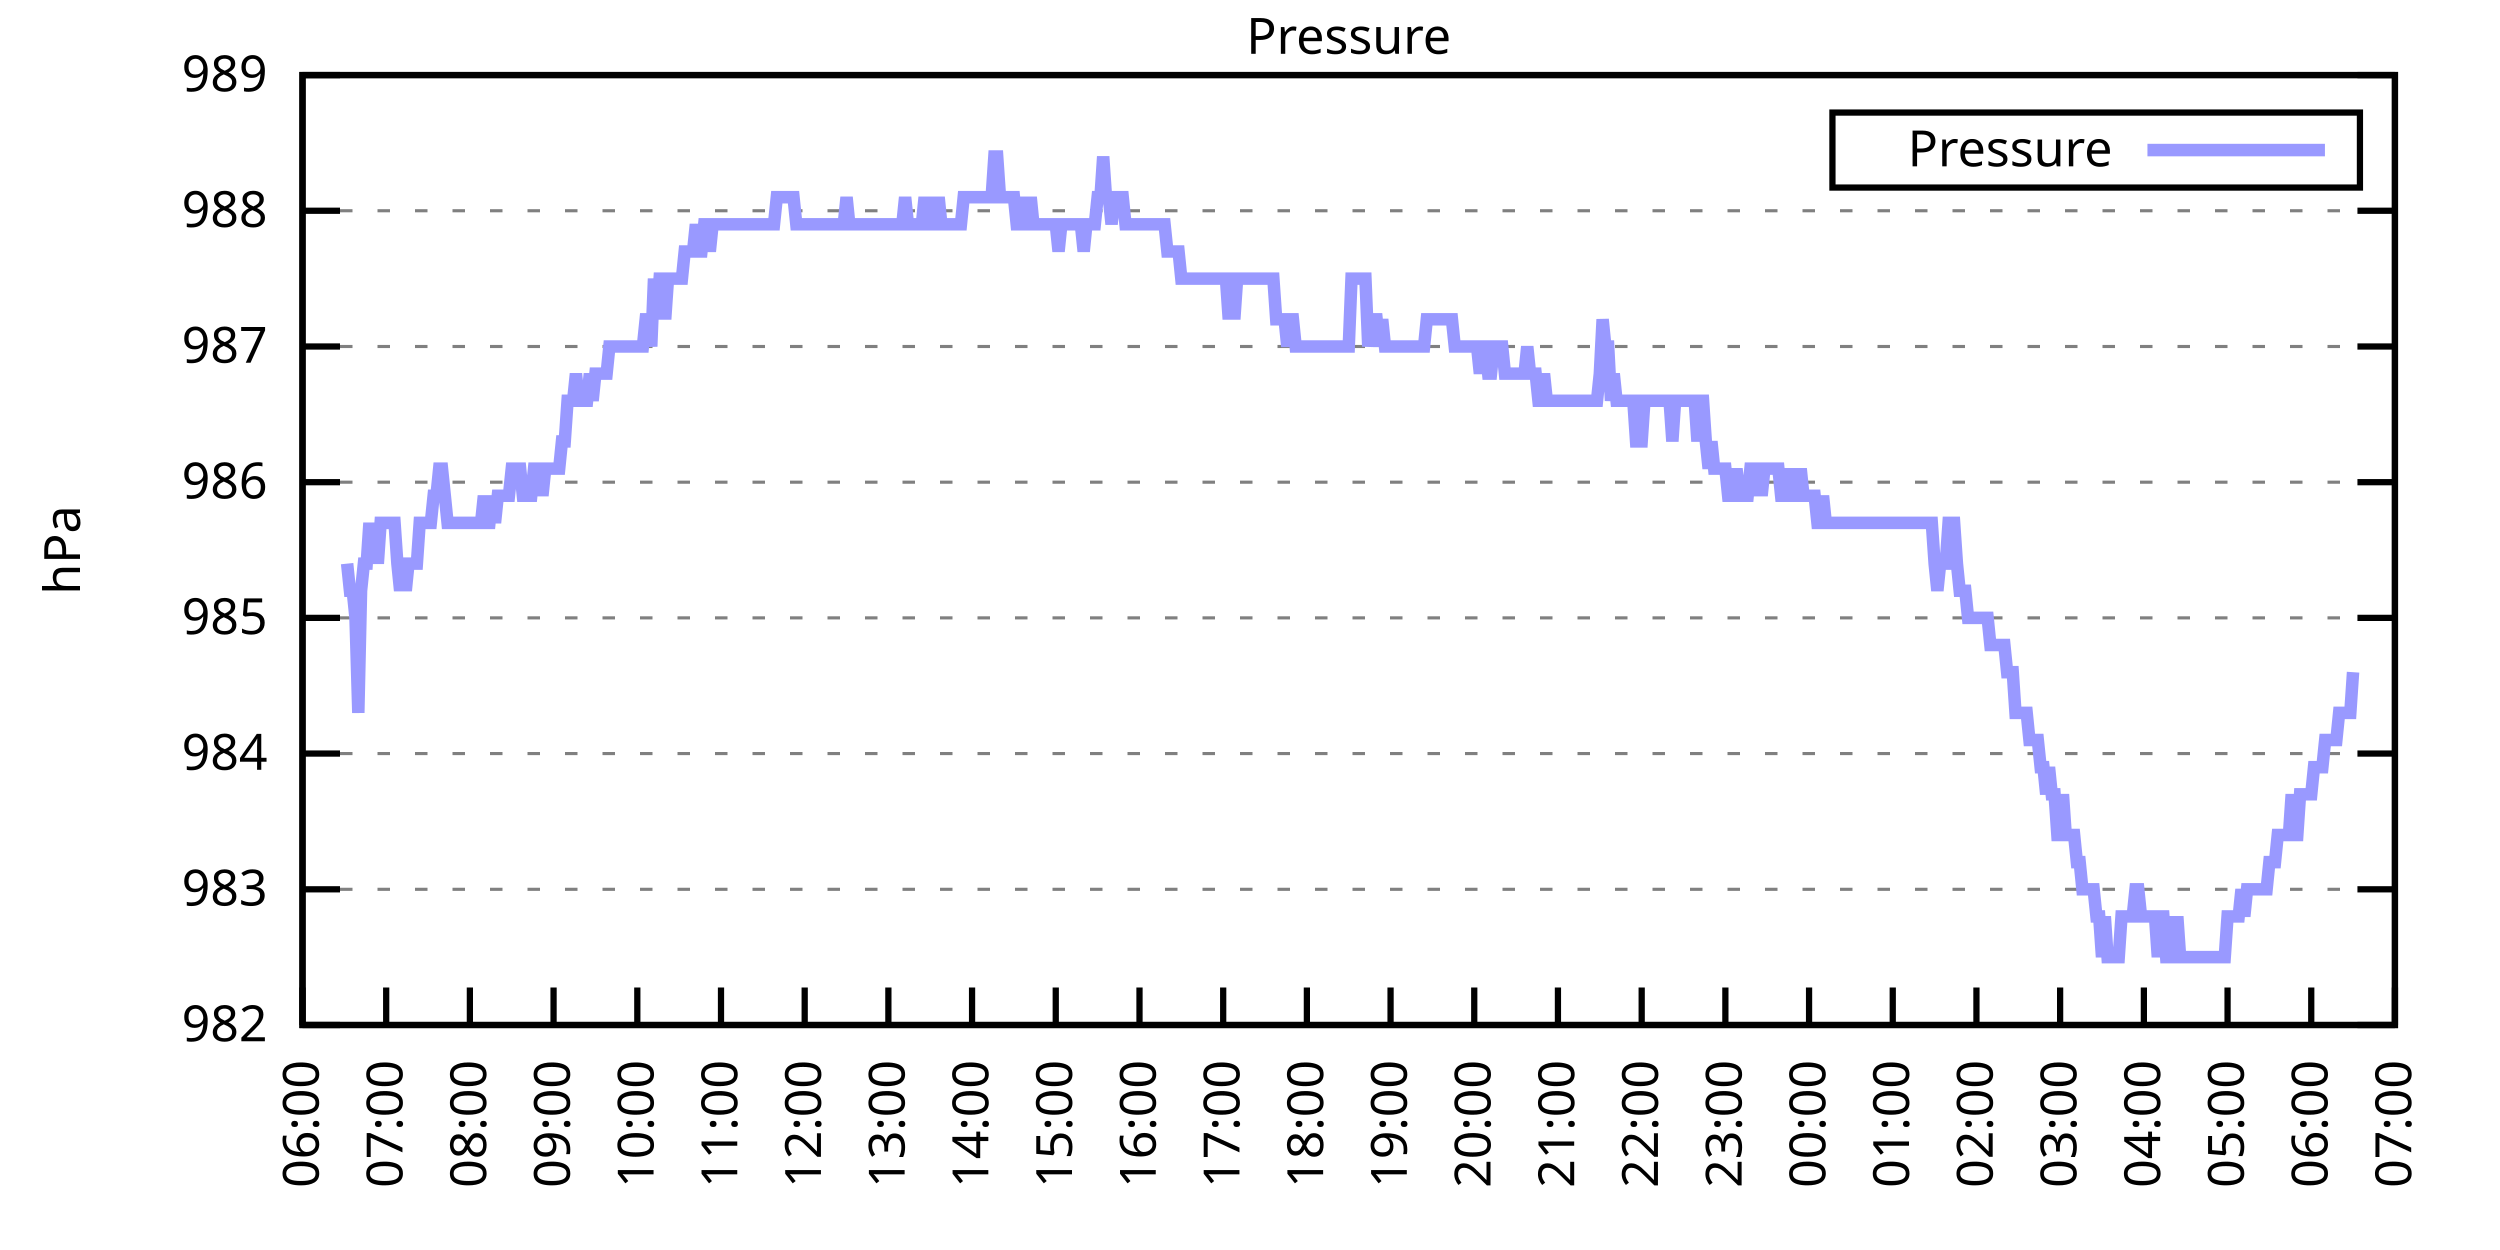
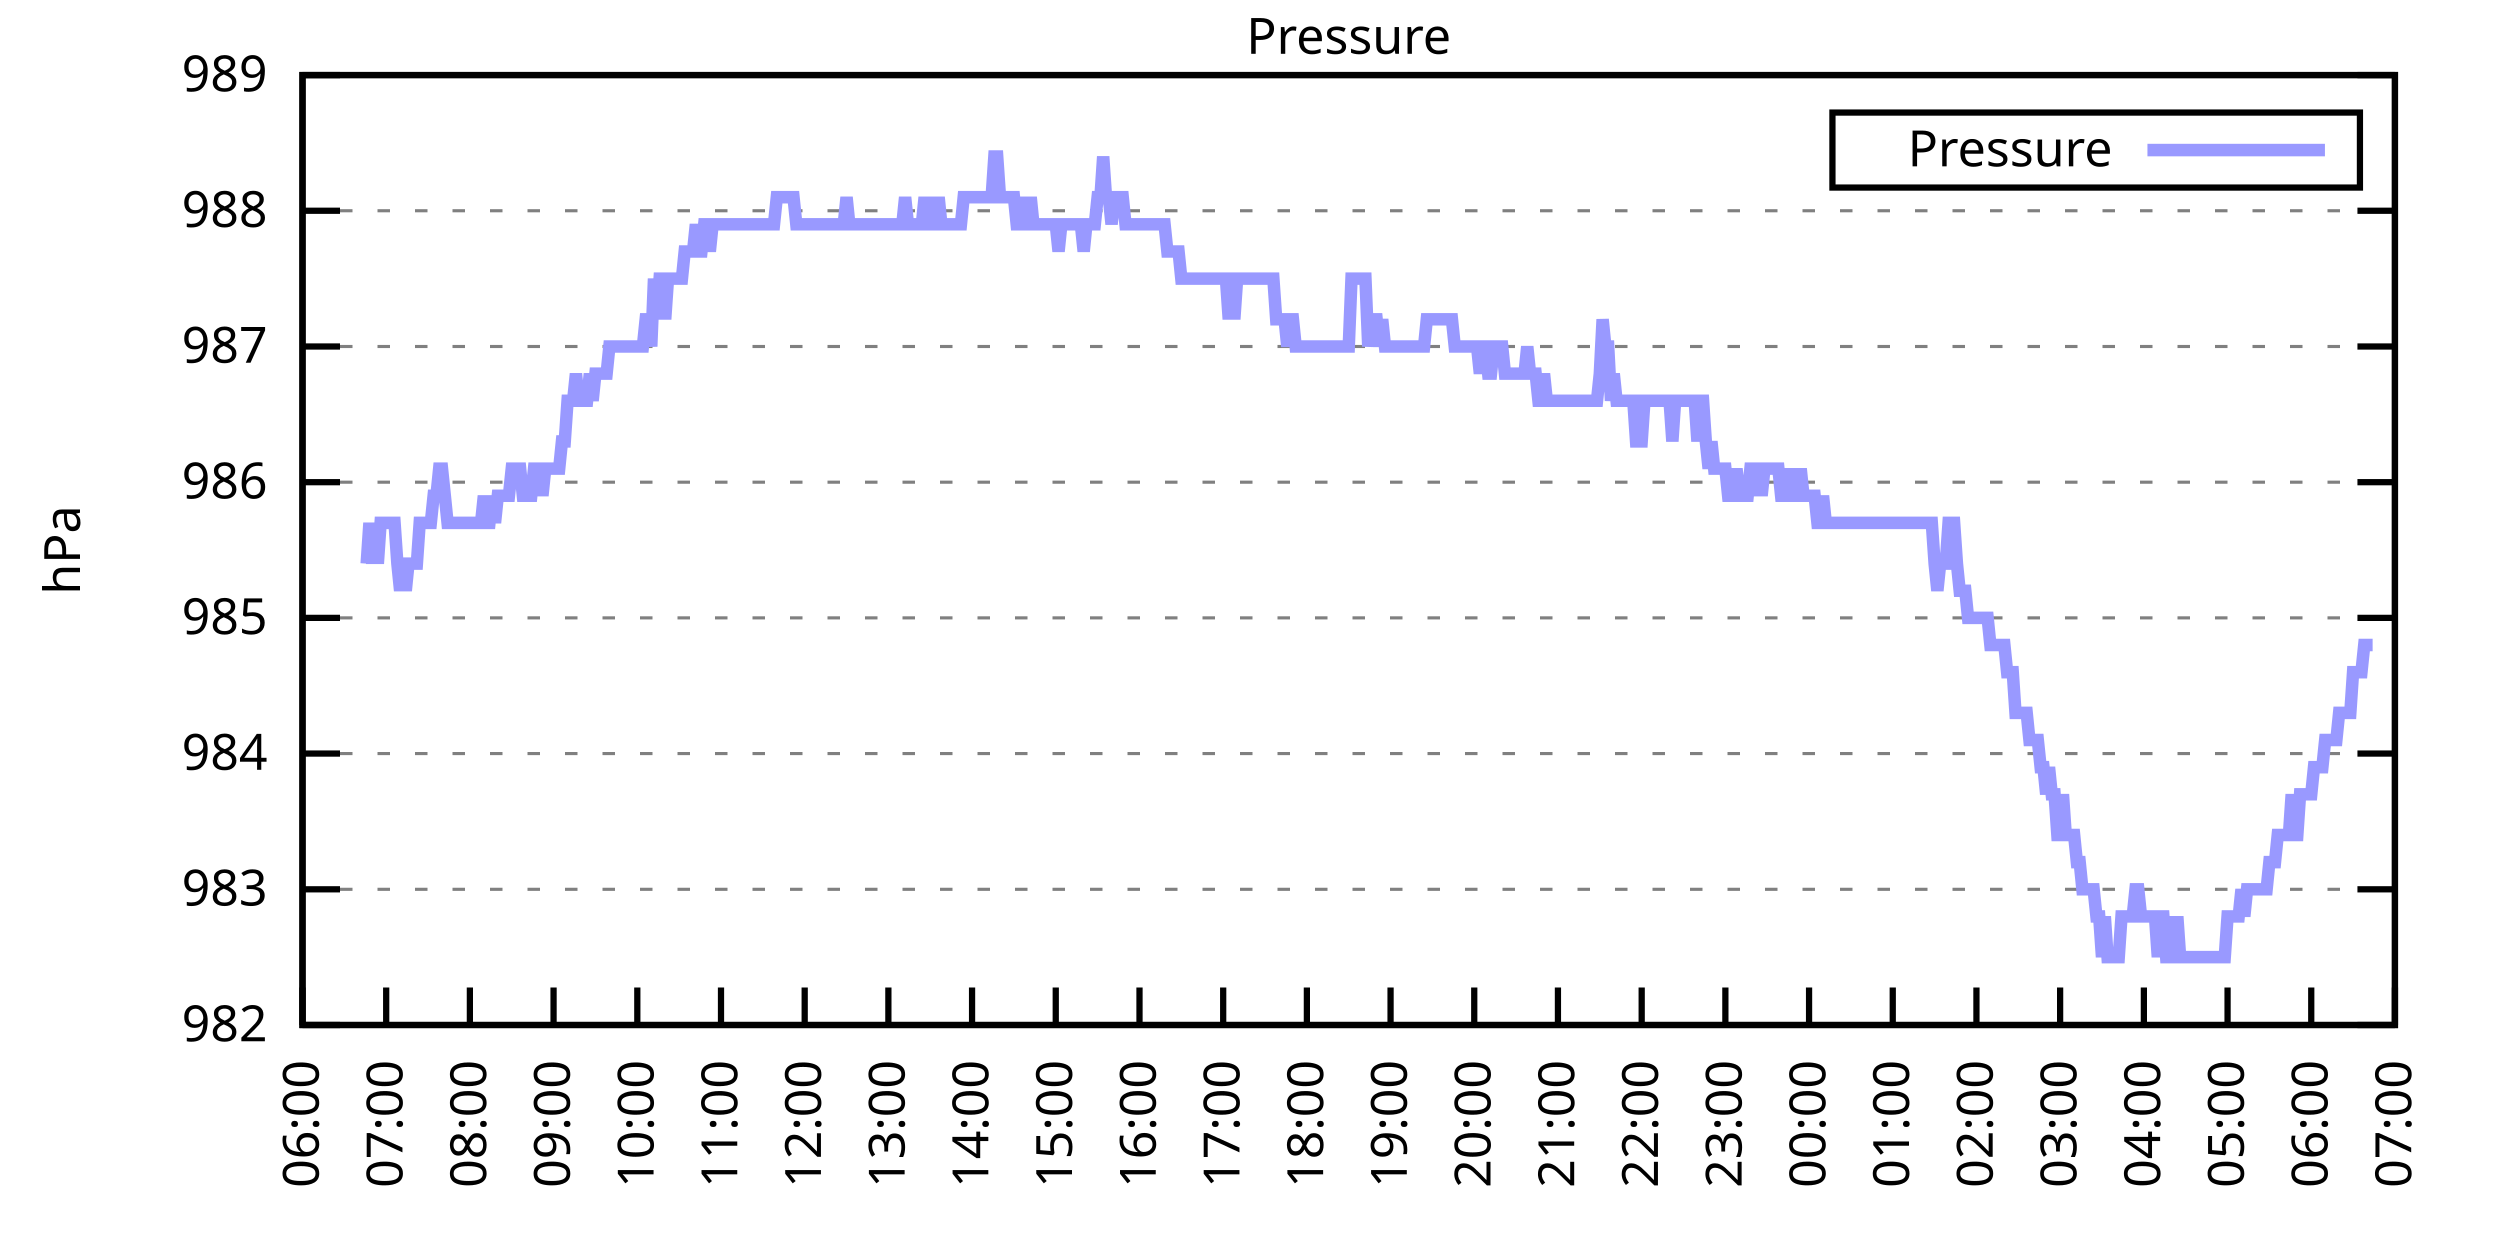
<svg xmlns="http://www.w3.org/2000/svg" xmlns:xlink="http://www.w3.org/1999/xlink" width="400" height="200" viewBox="0 0 400 200">
  <g id="gnuplot_canvas">
    <rect x="0" y="0" width="400" height="200" fill="none" />
    <defs>
      <circle id="gpDot" r="0.5" stroke-width="0.5" stroke="currentColor" />
      <path id="gpPt0" stroke-width="0.333" stroke="currentColor" d="M-1,0 h2 M0,-1 v2" />
      <path id="gpPt1" stroke-width="0.333" stroke="currentColor" d="M-1,-1 L1,1 M1,-1 L-1,1" />
      <path id="gpPt2" stroke-width="0.333" stroke="currentColor" d="M-1,0 L1,0 M0,-1 L0,1 M-1,-1 L1,1 M-1,1 L1,-1" />
      <rect id="gpPt3" stroke-width="0.333" stroke="currentColor" x="-1" y="-1" width="2" height="2" />
      <rect id="gpPt4" stroke-width="0.333" stroke="currentColor" fill="currentColor" x="-1" y="-1" width="2" height="2" />
      <circle id="gpPt5" stroke-width="0.333" stroke="currentColor" cx="0" cy="0" r="1" />
      <use xlink:href="#gpPt5" id="gpPt6" fill="currentColor" stroke="none" />
      <path id="gpPt7" stroke-width="0.333" stroke="currentColor" d="M0,-1.33 L-1.33,0.67 L1.33,0.67 z" />
      <use xlink:href="#gpPt7" id="gpPt8" fill="currentColor" stroke="none" />
      <use xlink:href="#gpPt7" id="gpPt9" stroke="currentColor" transform="rotate(180)" />
      <use xlink:href="#gpPt9" id="gpPt10" fill="currentColor" stroke="none" />
      <use xlink:href="#gpPt3" id="gpPt11" stroke="currentColor" transform="rotate(45)" />
      <use xlink:href="#gpPt11" id="gpPt12" fill="currentColor" stroke="none" />
      <path id="gpPt13" stroke-width="0.333" stroke="currentColor" d="M0,1.330 L1.265,0.411 L0.782,-1.067 L-0.782,-1.076 L-1.265,0.411 z" />
      <use xlink:href="#gpPt13" id="gpPt14" fill="currentColor" stroke="none" />
      <filter id="textbox" filterUnits="objectBoundingBox" x="0" y="0" height="1" width="1">
        <feFlood flood-color="white" flood-opacity="1" result="bgnd" />
        <feComposite in="SourceGraphic" in2="bgnd" operator="atop" />
      </filter>
      <filter id="greybox" filterUnits="objectBoundingBox" x="0" y="0" height="1" width="1">
        <feFlood flood-color="lightgrey" flood-opacity="1" result="grey" />
        <feComposite in="SourceGraphic" in2="grey" operator="atop" />
      </filter>
    </defs>
    <g fill="none" color="white" stroke="currentColor" stroke-width="1.00" stroke-linecap="butt" stroke-linejoin="miter">
</g>
    <g fill="none" color="black" stroke="currentColor" stroke-width="1.00" stroke-linecap="butt" stroke-linejoin="miter">
      <g stroke="none" shape-rendering="crispEdges">
        <polygon fill="rgb(255, 255, 255)" points="48.40,164.00 383.18,164.00 383.18,12.02 48.40,12.02 " />
      </g>
    </g>
    <g fill="none" color="black" stroke="currentColor" stroke-width="1.00" stroke-linecap="butt" stroke-linejoin="miter">
</g>
    <g fill="none" color="black" stroke="black" stroke-width="0.50" stroke-linecap="butt" stroke-linejoin="miter">
</g>
    <g fill="none" color="gray" stroke="currentColor" stroke-width="0.50" stroke-linecap="butt" stroke-linejoin="miter">
      <path stroke="gray" stroke-dasharray="2,4" class="gridline" d="M48.40,164.00 L383.19,164.00  " />
    </g>
    <g fill="none" color="gray" stroke="gray" stroke-width="1.00" stroke-linecap="butt" stroke-linejoin="miter">
</g>
    <g fill="none" color="black" stroke="currentColor" stroke-width="1.00" stroke-linecap="butt" stroke-linejoin="miter">
      <path stroke="black" d="M48.40,164.00 L54.40,164.00 M383.19,164.00 L377.19,164.00  " />
      <g transform="translate(42.80,166.60)" stroke="none" fill="black" font-family="Sans" font-size="8.00" text-anchor="end">
        <text>
          <tspan font-family="Sans"> 982</tspan>
        </text>
      </g>
    </g>
    <g fill="none" color="black" stroke="currentColor" stroke-width="1.00" stroke-linecap="butt" stroke-linejoin="miter">
</g>
    <g fill="none" color="black" stroke="black" stroke-width="0.50" stroke-linecap="butt" stroke-linejoin="miter">
</g>
    <g fill="none" color="gray" stroke="currentColor" stroke-width="0.50" stroke-linecap="butt" stroke-linejoin="miter">
      <path stroke="gray" stroke-dasharray="2,4" class="gridline" d="M48.40,142.29 L383.19,142.29  " />
    </g>
    <g fill="none" color="gray" stroke="gray" stroke-width="1.00" stroke-linecap="butt" stroke-linejoin="miter">
</g>
    <g fill="none" color="black" stroke="currentColor" stroke-width="1.00" stroke-linecap="butt" stroke-linejoin="miter">
      <path stroke="black" d="M48.40,142.29 L54.40,142.29 M383.19,142.29 L377.19,142.29  " />
      <g transform="translate(42.80,144.89)" stroke="none" fill="black" font-family="Sans" font-size="8.00" text-anchor="end">
        <text>
          <tspan font-family="Sans"> 983</tspan>
        </text>
      </g>
    </g>
    <g fill="none" color="black" stroke="currentColor" stroke-width="1.00" stroke-linecap="butt" stroke-linejoin="miter">
</g>
    <g fill="none" color="black" stroke="black" stroke-width="0.50" stroke-linecap="butt" stroke-linejoin="miter">
</g>
    <g fill="none" color="gray" stroke="currentColor" stroke-width="0.50" stroke-linecap="butt" stroke-linejoin="miter">
      <path stroke="gray" stroke-dasharray="2,4" class="gridline" d="M48.40,120.57 L383.19,120.57  " />
    </g>
    <g fill="none" color="gray" stroke="gray" stroke-width="1.00" stroke-linecap="butt" stroke-linejoin="miter">
</g>
    <g fill="none" color="black" stroke="currentColor" stroke-width="1.00" stroke-linecap="butt" stroke-linejoin="miter">
      <path stroke="black" d="M48.40,120.57 L54.40,120.57 M383.19,120.57 L377.19,120.57  " />
      <g transform="translate(42.80,123.17)" stroke="none" fill="black" font-family="Sans" font-size="8.00" text-anchor="end">
        <text>
          <tspan font-family="Sans"> 984</tspan>
        </text>
      </g>
    </g>
    <g fill="none" color="black" stroke="currentColor" stroke-width="1.00" stroke-linecap="butt" stroke-linejoin="miter">
</g>
    <g fill="none" color="black" stroke="black" stroke-width="0.50" stroke-linecap="butt" stroke-linejoin="miter">
</g>
    <g fill="none" color="gray" stroke="currentColor" stroke-width="0.50" stroke-linecap="butt" stroke-linejoin="miter">
      <path stroke="gray" stroke-dasharray="2,4" class="gridline" d="M48.40,98.86 L383.19,98.86  " />
    </g>
    <g fill="none" color="gray" stroke="gray" stroke-width="1.00" stroke-linecap="butt" stroke-linejoin="miter">
</g>
    <g fill="none" color="black" stroke="currentColor" stroke-width="1.00" stroke-linecap="butt" stroke-linejoin="miter">
      <path stroke="black" d="M48.40,98.86 L54.40,98.86 M383.19,98.86 L377.19,98.86  " />
      <g transform="translate(42.80,101.46)" stroke="none" fill="black" font-family="Sans" font-size="8.00" text-anchor="end">
        <text>
          <tspan font-family="Sans"> 985</tspan>
        </text>
      </g>
    </g>
    <g fill="none" color="black" stroke="currentColor" stroke-width="1.00" stroke-linecap="butt" stroke-linejoin="miter">
</g>
    <g fill="none" color="black" stroke="black" stroke-width="0.50" stroke-linecap="butt" stroke-linejoin="miter">
</g>
    <g fill="none" color="gray" stroke="currentColor" stroke-width="0.50" stroke-linecap="butt" stroke-linejoin="miter">
      <path stroke="gray" stroke-dasharray="2,4" class="gridline" d="M48.40,77.15 L383.19,77.15  " />
    </g>
    <g fill="none" color="gray" stroke="gray" stroke-width="1.00" stroke-linecap="butt" stroke-linejoin="miter">
</g>
    <g fill="none" color="black" stroke="currentColor" stroke-width="1.00" stroke-linecap="butt" stroke-linejoin="miter">
      <path stroke="black" d="M48.40,77.15 L54.40,77.15 M383.19,77.15 L377.19,77.15  " />
      <g transform="translate(42.80,79.75)" stroke="none" fill="black" font-family="Sans" font-size="8.00" text-anchor="end">
        <text>
          <tspan font-family="Sans"> 986</tspan>
        </text>
      </g>
    </g>
    <g fill="none" color="black" stroke="currentColor" stroke-width="1.00" stroke-linecap="butt" stroke-linejoin="miter">
</g>
    <g fill="none" color="black" stroke="black" stroke-width="0.50" stroke-linecap="butt" stroke-linejoin="miter">
</g>
    <g fill="none" color="gray" stroke="currentColor" stroke-width="0.50" stroke-linecap="butt" stroke-linejoin="miter">
      <path stroke="gray" stroke-dasharray="2,4" class="gridline" d="M48.40,55.44 L383.19,55.44  " />
    </g>
    <g fill="none" color="gray" stroke="gray" stroke-width="1.00" stroke-linecap="butt" stroke-linejoin="miter">
</g>
    <g fill="none" color="black" stroke="currentColor" stroke-width="1.00" stroke-linecap="butt" stroke-linejoin="miter">
      <path stroke="black" d="M48.40,55.44 L54.40,55.44 M383.19,55.44 L377.19,55.44  " />
      <g transform="translate(42.80,58.04)" stroke="none" fill="black" font-family="Sans" font-size="8.00" text-anchor="end">
        <text>
          <tspan font-family="Sans"> 987</tspan>
        </text>
      </g>
    </g>
    <g fill="none" color="black" stroke="currentColor" stroke-width="1.00" stroke-linecap="butt" stroke-linejoin="miter">
</g>
    <g fill="none" color="black" stroke="black" stroke-width="0.50" stroke-linecap="butt" stroke-linejoin="miter">
</g>
    <g fill="none" color="gray" stroke="currentColor" stroke-width="0.50" stroke-linecap="butt" stroke-linejoin="miter">
      <path stroke="gray" stroke-dasharray="2,4" class="gridline" d="M48.40,33.72 L383.19,33.72  " />
    </g>
    <g fill="none" color="gray" stroke="gray" stroke-width="1.00" stroke-linecap="butt" stroke-linejoin="miter">
</g>
    <g fill="none" color="black" stroke="currentColor" stroke-width="1.00" stroke-linecap="butt" stroke-linejoin="miter">
      <path stroke="black" d="M48.40,33.72 L54.40,33.72 M383.19,33.72 L377.19,33.72  " />
      <g transform="translate(42.80,36.32)" stroke="none" fill="black" font-family="Sans" font-size="8.00" text-anchor="end">
        <text>
          <tspan font-family="Sans"> 988</tspan>
        </text>
      </g>
    </g>
    <g fill="none" color="black" stroke="currentColor" stroke-width="1.00" stroke-linecap="butt" stroke-linejoin="miter">
</g>
    <g fill="none" color="black" stroke="black" stroke-width="0.50" stroke-linecap="butt" stroke-linejoin="miter">
</g>
    <g fill="none" color="gray" stroke="currentColor" stroke-width="0.50" stroke-linecap="butt" stroke-linejoin="miter">
      <path stroke="gray" stroke-dasharray="2,4" class="gridline" d="M48.40,12.01 L383.19,12.01  " />
    </g>
    <g fill="none" color="gray" stroke="gray" stroke-width="1.00" stroke-linecap="butt" stroke-linejoin="miter">
</g>
    <g fill="none" color="black" stroke="currentColor" stroke-width="1.00" stroke-linecap="butt" stroke-linejoin="miter">
      <path stroke="black" d="M48.40,12.01 L54.40,12.01 M383.19,12.01 L377.19,12.01  " />
      <g transform="translate(42.80,14.61)" stroke="none" fill="black" font-family="Sans" font-size="8.00" text-anchor="end">
        <text>
          <tspan font-family="Sans"> 989</tspan>
        </text>
      </g>
    </g>
    <g fill="none" color="black" stroke="currentColor" stroke-width="1.00" stroke-linecap="butt" stroke-linejoin="miter">
      <path stroke="black" d="M48.40,164.00 L48.40,158.00  " />
      <g transform="translate(51.00,169.60) rotate(270.00)" stroke="none" fill="black" font-family="Sans" font-size="8.00" text-anchor="end">
        <text>
          <tspan font-family="Sans">06:00</tspan>
        </text>
      </g>
    </g>
    <g fill="none" color="black" stroke="currentColor" stroke-width="1.00" stroke-linecap="butt" stroke-linejoin="miter">
      <path stroke="black" d="M61.79,164.00 L61.79,158.00  " />
      <g transform="translate(64.39,169.60) rotate(270.00)" stroke="none" fill="black" font-family="Sans" font-size="8.00" text-anchor="end">
        <text>
          <tspan font-family="Sans">07:00</tspan>
        </text>
      </g>
    </g>
    <g fill="none" color="black" stroke="currentColor" stroke-width="1.00" stroke-linecap="butt" stroke-linejoin="miter">
      <path stroke="black" d="M75.18,164.00 L75.18,158.00  " />
      <g transform="translate(77.78,169.60) rotate(270.00)" stroke="none" fill="black" font-family="Sans" font-size="8.00" text-anchor="end">
        <text>
          <tspan font-family="Sans">08:00</tspan>
        </text>
      </g>
    </g>
    <g fill="none" color="black" stroke="currentColor" stroke-width="1.00" stroke-linecap="butt" stroke-linejoin="miter">
      <path stroke="black" d="M88.57,164.00 L88.57,158.00  " />
      <g transform="translate(91.17,169.60) rotate(270.00)" stroke="none" fill="black" font-family="Sans" font-size="8.00" text-anchor="end">
        <text>
          <tspan font-family="Sans">09:00</tspan>
        </text>
      </g>
    </g>
    <g fill="none" color="black" stroke="currentColor" stroke-width="1.00" stroke-linecap="butt" stroke-linejoin="miter">
      <path stroke="black" d="M101.97,164.00 L101.97,158.00  " />
      <g transform="translate(104.57,169.60) rotate(270.00)" stroke="none" fill="black" font-family="Sans" font-size="8.00" text-anchor="end">
        <text>
          <tspan font-family="Sans">10:00</tspan>
        </text>
      </g>
    </g>
    <g fill="none" color="black" stroke="currentColor" stroke-width="1.00" stroke-linecap="butt" stroke-linejoin="miter">
      <path stroke="black" d="M115.36,164.00 L115.36,158.00  " />
      <g transform="translate(117.96,169.60) rotate(270.00)" stroke="none" fill="black" font-family="Sans" font-size="8.00" text-anchor="end">
        <text>
          <tspan font-family="Sans">11:00</tspan>
        </text>
      </g>
    </g>
    <g fill="none" color="black" stroke="currentColor" stroke-width="1.00" stroke-linecap="butt" stroke-linejoin="miter">
      <path stroke="black" d="M128.75,164.00 L128.75,158.00  " />
      <g transform="translate(131.35,169.60) rotate(270.00)" stroke="none" fill="black" font-family="Sans" font-size="8.00" text-anchor="end">
        <text>
          <tspan font-family="Sans">12:00</tspan>
        </text>
      </g>
    </g>
    <g fill="none" color="black" stroke="currentColor" stroke-width="1.00" stroke-linecap="butt" stroke-linejoin="miter">
      <path stroke="black" d="M142.14,164.00 L142.14,158.00  " />
      <g transform="translate(144.74,169.60) rotate(270.00)" stroke="none" fill="black" font-family="Sans" font-size="8.00" text-anchor="end">
        <text>
          <tspan font-family="Sans">13:00</tspan>
        </text>
      </g>
    </g>
    <g fill="none" color="black" stroke="currentColor" stroke-width="1.00" stroke-linecap="butt" stroke-linejoin="miter">
      <path stroke="black" d="M155.53,164.00 L155.53,158.00  " />
      <g transform="translate(158.13,169.60) rotate(270.00)" stroke="none" fill="black" font-family="Sans" font-size="8.00" text-anchor="end">
        <text>
          <tspan font-family="Sans">14:00</tspan>
        </text>
      </g>
    </g>
    <g fill="none" color="black" stroke="currentColor" stroke-width="1.00" stroke-linecap="butt" stroke-linejoin="miter">
      <path stroke="black" d="M168.92,164.00 L168.92,158.00  " />
      <g transform="translate(171.52,169.60) rotate(270.00)" stroke="none" fill="black" font-family="Sans" font-size="8.00" text-anchor="end">
        <text>
          <tspan font-family="Sans">15:00</tspan>
        </text>
      </g>
    </g>
    <g fill="none" color="black" stroke="currentColor" stroke-width="1.00" stroke-linecap="butt" stroke-linejoin="miter">
      <path stroke="black" d="M182.32,164.00 L182.32,158.00  " />
      <g transform="translate(184.92,169.60) rotate(270.00)" stroke="none" fill="black" font-family="Sans" font-size="8.00" text-anchor="end">
        <text>
          <tspan font-family="Sans">16:00</tspan>
        </text>
      </g>
    </g>
    <g fill="none" color="black" stroke="currentColor" stroke-width="1.00" stroke-linecap="butt" stroke-linejoin="miter">
      <path stroke="black" d="M195.71,164.00 L195.71,158.00  " />
      <g transform="translate(198.31,169.60) rotate(270.00)" stroke="none" fill="black" font-family="Sans" font-size="8.00" text-anchor="end">
        <text>
          <tspan font-family="Sans">17:00</tspan>
        </text>
      </g>
    </g>
    <g fill="none" color="black" stroke="currentColor" stroke-width="1.00" stroke-linecap="butt" stroke-linejoin="miter">
      <path stroke="black" d="M209.10,164.00 L209.10,158.00  " />
      <g transform="translate(211.70,169.60) rotate(270.00)" stroke="none" fill="black" font-family="Sans" font-size="8.00" text-anchor="end">
        <text>
          <tspan font-family="Sans">18:00</tspan>
        </text>
      </g>
    </g>
    <g fill="none" color="black" stroke="currentColor" stroke-width="1.00" stroke-linecap="butt" stroke-linejoin="miter">
      <path stroke="black" d="M222.49,164.00 L222.49,158.00  " />
      <g transform="translate(225.09,169.60) rotate(270.00)" stroke="none" fill="black" font-family="Sans" font-size="8.00" text-anchor="end">
        <text>
          <tspan font-family="Sans">19:00</tspan>
        </text>
      </g>
    </g>
    <g fill="none" color="black" stroke="currentColor" stroke-width="1.00" stroke-linecap="butt" stroke-linejoin="miter">
      <path stroke="black" d="M235.88,164.00 L235.88,158.00  " />
      <g transform="translate(238.48,169.60) rotate(270.00)" stroke="none" fill="black" font-family="Sans" font-size="8.00" text-anchor="end">
        <text>
          <tspan font-family="Sans">20:00</tspan>
        </text>
      </g>
    </g>
    <g fill="none" color="black" stroke="currentColor" stroke-width="1.00" stroke-linecap="butt" stroke-linejoin="miter">
      <path stroke="black" d="M249.27,164.00 L249.27,158.00  " />
      <g transform="translate(251.87,169.60) rotate(270.00)" stroke="none" fill="black" font-family="Sans" font-size="8.00" text-anchor="end">
        <text>
          <tspan font-family="Sans">21:00</tspan>
        </text>
      </g>
    </g>
    <g fill="none" color="black" stroke="currentColor" stroke-width="1.00" stroke-linecap="butt" stroke-linejoin="miter">
      <path stroke="black" d="M262.67,164.00 L262.67,158.00  " />
      <g transform="translate(265.27,169.60) rotate(270.00)" stroke="none" fill="black" font-family="Sans" font-size="8.00" text-anchor="end">
        <text>
          <tspan font-family="Sans">22:00</tspan>
        </text>
      </g>
    </g>
    <g fill="none" color="black" stroke="currentColor" stroke-width="1.00" stroke-linecap="butt" stroke-linejoin="miter">
      <path stroke="black" d="M276.06,164.00 L276.06,158.00  " />
      <g transform="translate(278.66,169.60) rotate(270.00)" stroke="none" fill="black" font-family="Sans" font-size="8.00" text-anchor="end">
        <text>
          <tspan font-family="Sans">23:00</tspan>
        </text>
      </g>
    </g>
    <g fill="none" color="black" stroke="currentColor" stroke-width="1.00" stroke-linecap="butt" stroke-linejoin="miter">
      <path stroke="black" d="M289.45,164.00 L289.45,158.00  " />
      <g transform="translate(292.05,169.60) rotate(270.00)" stroke="none" fill="black" font-family="Sans" font-size="8.00" text-anchor="end">
        <text>
          <tspan font-family="Sans">00:00</tspan>
        </text>
      </g>
    </g>
    <g fill="none" color="black" stroke="currentColor" stroke-width="1.00" stroke-linecap="butt" stroke-linejoin="miter">
      <path stroke="black" d="M302.84,164.00 L302.84,158.00  " />
      <g transform="translate(305.44,169.60) rotate(270.00)" stroke="none" fill="black" font-family="Sans" font-size="8.00" text-anchor="end">
        <text>
          <tspan font-family="Sans">01:00</tspan>
        </text>
      </g>
    </g>
    <g fill="none" color="black" stroke="currentColor" stroke-width="1.00" stroke-linecap="butt" stroke-linejoin="miter">
      <path stroke="black" d="M316.23,164.00 L316.23,158.00  " />
      <g transform="translate(318.83,169.60) rotate(270.00)" stroke="none" fill="black" font-family="Sans" font-size="8.00" text-anchor="end">
        <text>
          <tspan font-family="Sans">02:00</tspan>
        </text>
      </g>
    </g>
    <g fill="none" color="black" stroke="currentColor" stroke-width="1.00" stroke-linecap="butt" stroke-linejoin="miter">
      <path stroke="black" d="M329.62,164.00 L329.62,158.00  " />
      <g transform="translate(332.22,169.60) rotate(270.00)" stroke="none" fill="black" font-family="Sans" font-size="8.00" text-anchor="end">
        <text>
          <tspan font-family="Sans">03:00</tspan>
        </text>
      </g>
    </g>
    <g fill="none" color="black" stroke="currentColor" stroke-width="1.00" stroke-linecap="butt" stroke-linejoin="miter">
      <path stroke="black" d="M343.02,164.00 L343.02,158.00  " />
      <g transform="translate(345.62,169.60) rotate(270.00)" stroke="none" fill="black" font-family="Sans" font-size="8.00" text-anchor="end">
        <text>
          <tspan font-family="Sans">04:00</tspan>
        </text>
      </g>
    </g>
    <g fill="none" color="black" stroke="currentColor" stroke-width="1.00" stroke-linecap="butt" stroke-linejoin="miter">
      <path stroke="black" d="M356.41,164.00 L356.41,158.00  " />
      <g transform="translate(359.01,169.60) rotate(270.00)" stroke="none" fill="black" font-family="Sans" font-size="8.00" text-anchor="end">
        <text>
          <tspan font-family="Sans">05:00</tspan>
        </text>
      </g>
    </g>
    <g fill="none" color="black" stroke="currentColor" stroke-width="1.00" stroke-linecap="butt" stroke-linejoin="miter">
      <path stroke="black" d="M369.80,164.00 L369.80,158.00  " />
      <g transform="translate(372.40,169.60) rotate(270.00)" stroke="none" fill="black" font-family="Sans" font-size="8.00" text-anchor="end">
        <text>
          <tspan font-family="Sans">06:00</tspan>
        </text>
      </g>
    </g>
    <g fill="none" color="black" stroke="currentColor" stroke-width="1.00" stroke-linecap="butt" stroke-linejoin="miter">
      <path stroke="black" d="M383.19,164.00 L383.19,158.00  " />
      <g transform="translate(385.79,169.60) rotate(270.00)" stroke="none" fill="black" font-family="Sans" font-size="8.00" text-anchor="end">
        <text>
          <tspan font-family="Sans">07:00</tspan>
        </text>
      </g>
    </g>
    <g fill="none" color="black" stroke="currentColor" stroke-width="1.00" stroke-linecap="butt" stroke-linejoin="miter">
</g>
    <g fill="none" color="black" stroke="currentColor" stroke-width="1.00" stroke-linecap="butt" stroke-linejoin="miter">
      <path stroke="black" d="M48.40,12.01 L48.40,164.00 L383.19,164.00 L383.19,12.01 L48.40,12.01 Z  " />
    </g>
    <g fill="none" color="black" stroke="currentColor" stroke-width="1.00" stroke-linecap="butt" stroke-linejoin="miter">
</g>
    <g fill="none" color="black" stroke="currentColor" stroke-width="1.00" stroke-linecap="butt" stroke-linejoin="miter">
      <path stroke="black" d="M293.19,30.01 L293.19,18.01 L377.59,18.01 L377.59,30.01 L293.19,30.01 Z  " />
    </g>
    <g id="Pressure_plot_1">
      <g fill="none" color="white" stroke="black" stroke-width="2.00" stroke-linecap="butt" stroke-linejoin="miter">
</g>
      <g fill="none" color="black" stroke="currentColor" stroke-width="2.00" stroke-linecap="butt" stroke-linejoin="miter">
        <g transform="translate(337.99,26.61)" stroke="none" fill="black" font-family="Sans" font-size="8.00" text-anchor="end">
          <text>
            <tspan font-family="Sans">Pressure</tspan>
          </text>
        </g>
      </g>
      <g fill="none" color="black" stroke="currentColor" stroke-width="2.00" stroke-linecap="butt" stroke-linejoin="miter">
-         <path stroke="rgb(153, 153, 255)" d="M343.59,24.01 L371.99,24.01 M55.54,90.18 L55.99,94.52 L56.43,94.52 L56.88,98.86 L57.33,114.06 L57.77,94.52   L58.22,90.18 L58.67,90.18 L59.11,83.66 L59.56,90.18 L60.01,83.66 L60.45,90.18 L60.90,83.66 L61.35,83.66   L61.79,83.66 L62.24,83.66 L62.68,83.66 L63.13,83.66 L63.58,90.18 L64.02,94.52 L64.47,90.18 L64.92,94.52   L65.36,90.18 L65.81,90.18 L66.26,90.18 L66.70,90.18 L67.15,83.66 L67.59,83.66 L68.04,83.66 L68.49,83.66   L68.93,83.66 L69.38,79.32 L69.83,79.32 L70.27,74.98 L70.72,74.98 L71.17,79.32 L71.61,83.66 L72.06,83.66   L72.50,83.66 L72.95,83.66 L73.40,83.66 L73.84,83.66 L74.29,83.66 L74.74,83.66 L75.18,83.66 L75.63,83.66   L76.08,83.66 L76.52,83.66 L76.97,83.66 L77.42,79.32 L77.86,83.66 L78.31,83.66 L78.75,79.32 L79.20,83.66   L79.65,79.32 L80.09,79.32 L80.54,79.32 L80.99,79.32 L81.43,79.32 L81.88,74.98 L82.33,74.98 L82.77,74.98   L83.22,74.98 L83.66,79.32 L84.11,79.32 L84.56,79.32 L85.00,79.32 L85.45,74.98 L85.90,74.98 L86.34,74.98   L86.79,79.32 L87.24,74.98 L87.68,74.98 L88.13,74.98 L88.57,74.98 L89.02,74.98 L89.47,74.98 L89.91,70.63   L90.36,70.63 L90.81,64.12 L91.25,64.12 L91.70,64.12 L92.15,59.78 L92.59,64.12 L93.04,64.12 L93.49,64.12   L93.93,64.12 L94.38,59.78 L94.82,64.12 L95.27,59.78 L95.72,59.78 L96.16,59.78 L96.61,59.78 L97.06,59.78   L97.50,55.44 L97.95,55.44 L98.40,55.44 L98.84,55.44 L99.29,55.44 L99.73,55.44 L100.18,55.44 L100.63,55.44   L101.07,55.44 L101.52,55.44 L101.97,55.44 L102.41,55.44 L102.86,55.44 L103.31,51.09 L103.75,51.09 L104.20,55.44   L104.64,44.58 L105.09,51.09 L105.54,44.58 L105.98,44.58 L106.43,51.09 L106.88,44.58 L107.32,44.58 L107.77,44.58   L108.22,44.58 L108.66,44.58 L109.11,44.58 L109.55,40.24 L110.00,40.24 L110.45,40.24 L110.89,40.24 L111.34,35.89   L111.79,40.24 L112.23,40.24 L112.68,35.89 L113.13,35.89 L113.57,40.24 L114.02,35.89 L114.47,35.89 L114.91,35.89   L115.36,35.89 L115.80,35.89 L116.25,35.89 L116.70,35.89 L117.14,35.89 L117.59,35.89 L118.04,35.89 L118.48,35.89   L118.93,35.89 L119.38,35.89 L119.82,35.89 L120.27,35.89 L120.71,35.89 L121.16,35.89 L121.61,35.89 L122.05,35.89   L122.50,35.89 L122.95,35.89 L123.39,35.89 L123.84,35.89 L124.29,31.55 L124.73,31.55 L125.18,31.55 L125.62,31.55   L126.07,31.55 L126.52,31.55 L126.96,31.55 L127.41,35.89 L127.86,35.89 L128.30,35.89 L128.75,35.89 L129.20,35.89   L129.64,35.89 L130.09,35.89 L130.54,35.89 L130.98,35.89 L131.43,35.89 L131.87,35.89 L132.32,35.89 L132.77,35.89   L133.21,35.89 L133.66,35.89 L134.11,35.89 L134.55,35.89 L135.00,35.89 L135.45,31.55 L135.89,35.89 L136.34,35.89   L136.78,35.89 L137.23,35.89 L137.68,35.89 L138.12,35.89 L138.57,35.89 L139.02,35.89 L139.46,35.89 L139.91,35.89   L140.36,35.89 L140.80,35.89 L141.25,35.89 L141.69,35.89 L142.14,35.89 L142.59,35.89 L143.03,35.89 L143.48,35.89   L143.93,35.89 L144.37,35.89 L144.82,31.55 L145.27,35.89 L145.71,35.89 L146.16,35.89 L146.61,35.89 L147.05,35.89   L147.50,35.89 L147.94,31.55 L148.39,35.89 L148.84,35.89 L149.28,31.55 L149.73,35.89 L150.18,31.55 L150.62,35.89   L151.07,35.89 L151.52,35.89 L151.96,35.89 L152.41,35.89 L152.85,35.89 L153.30,35.89 L153.75,35.89 L154.19,31.55   L154.64,31.55 L155.09,31.55 L155.53,31.55 L155.98,31.55 L156.43,31.55 L156.87,31.55 L157.32,31.55 L157.76,31.55   L158.21,31.55 L158.66,31.55 L159.10,25.04 L159.55,25.04 L160.00,31.55 L160.44,31.55 L160.89,31.55 L161.34,31.55   L161.78,31.55 L162.23,31.55 L162.67,35.89 L163.12,35.89 L163.57,35.89 L164.01,31.55 L164.46,35.89 L164.91,31.55   L165.35,35.89 L165.80,35.89 L166.25,35.89 L166.69,35.89 L167.14,35.89 L167.59,35.89 L168.03,35.89 L168.48,35.89   L168.92,35.89 L169.37,40.24 L169.82,35.89 L170.26,35.89 L170.71,35.89 L171.16,35.89 L171.60,35.89 L172.05,35.89   L172.50,35.89 L172.94,35.89 L173.39,40.24 L173.83,35.89 L174.28,35.89 L174.73,35.89 L175.17,35.89 L175.62,31.55   L176.07,31.55 L176.51,25.04 L176.96,31.55 L177.41,31.55 L177.85,35.89 L178.30,31.55 L178.74,31.55 L179.19,31.55   L179.64,31.55 L180.08,35.89 L180.53,35.89 L180.98,35.89 L181.42,35.89 L181.87,35.89 L182.32,35.89 L182.76,35.89   L183.21,35.89 L183.66,35.89 L184.10,35.89 L184.55,35.89 L184.99,35.89 L185.44,35.89 L185.89,35.89 L186.33,35.89   L186.78,40.24 L187.23,40.24 L187.67,40.24 L188.12,40.24 L188.57,40.24 L189.01,44.58 L189.46,44.58 L189.90,44.58   L190.35,44.58 L190.80,44.58 L191.24,44.58 L191.69,44.58 L192.14,44.58 L192.58,44.58 L193.03,44.58 L193.48,44.58   L193.92,44.58 L194.37,44.58 L194.81,44.58 L195.26,44.58 L195.71,44.58 L196.15,44.58 L196.60,51.09 L197.05,44.58   L197.49,51.09 L197.94,44.58 L198.39,44.58 L198.83,44.58 L199.28,44.58 L199.73,44.58 L200.17,44.58 L200.62,44.58   L201.06,44.58 L201.51,44.58 L201.96,44.58 L202.40,44.58 L202.85,44.58 L203.30,44.58 L203.74,44.58 L204.19,51.09   L204.64,51.09 L205.08,51.09 L205.53,51.09 L205.97,55.44 L206.42,51.09 L206.87,51.09 L207.31,55.44 L207.76,55.44   L208.21,55.44 L208.65,55.44 L209.10,55.44 L209.55,55.44 L209.99,55.44 L210.44,55.44 L210.88,55.44 L211.33,55.44   L211.78,55.44 L212.22,55.44 L212.67,55.44 L213.12,55.44 L213.56,55.44 L214.01,55.44 L214.46,55.44 L214.90,55.44   L215.35,55.44 L215.80,55.44 L216.24,44.58 L216.69,44.58 L217.13,44.58 L217.58,44.58 L218.03,44.58 L218.47,44.58   L218.92,55.44 L219.37,51.09 L219.81,51.09 L220.26,51.09 L220.71,55.44 L221.15,51.09 L221.60,55.44 L222.04,55.44   L222.49,55.44 L222.94,55.44 L223.38,55.44 L223.83,55.44 L224.28,55.44 L224.72,55.44 L225.17,55.44 L225.62,55.44   L226.06,55.44 L226.51,55.44 L226.95,55.44 L227.40,55.44 L227.85,55.44 L228.29,51.09 L228.74,51.09 L229.19,51.09   L229.63,51.09 L230.08,51.09 L230.53,51.09 L230.97,51.09 L231.42,51.09 L231.86,51.09 L232.31,51.09 L232.76,55.44   L233.20,55.44 L233.65,55.44 L234.10,55.44 L234.54,55.44 L234.99,55.44 L235.44,55.44 L235.88,55.44 L236.33,55.44   L236.78,59.78 L237.22,55.44 L237.67,55.44 L238.11,59.78 L238.56,59.78 L239.01,55.44 L239.45,55.44 L239.90,55.44   L240.35,55.44 L240.79,59.78 L241.24,59.78 L241.69,59.78 L242.13,59.78 L242.58,59.78 L243.02,59.78 L243.47,59.78   L243.92,59.78 L244.36,55.44 L244.81,59.78 L245.26,59.78 L245.70,59.78 L246.15,64.12 L246.60,64.12 L247.04,59.78   L247.49,64.12 L247.93,64.12 L248.38,64.12 L248.83,64.12 L249.27,64.12 L249.72,64.12 L250.17,64.12 L250.61,64.12   L251.06,64.12 L251.51,64.12 L251.95,64.12 L252.40,64.12 L252.85,64.12 L253.29,64.12 L253.74,64.12 L254.18,64.12   L254.63,64.12 L255.08,64.12 L255.52,64.12 L255.97,59.78 L256.42,51.09 L256.86,55.44 L257.31,55.44 L257.76,64.12   L258.20,59.78 L258.65,64.12 L259.09,64.12 L259.54,64.12 L259.99,64.12 L260.43,64.12 L260.88,64.12 L261.33,64.12   L261.77,70.63 L262.22,70.63 L262.67,70.63 L263.11,64.12 L263.56,64.12 L264.00,64.12 L264.45,64.12 L264.90,64.12   L265.34,64.12 L265.79,64.12 L266.24,64.12 L266.68,64.12 L267.13,64.12 L267.58,70.63 L268.02,64.12 L268.47,64.12   L268.92,64.12 L269.36,64.12 L269.81,64.12 L270.25,64.12 L270.70,64.12 L271.15,64.12 L271.59,70.63 L272.04,64.12   L272.49,64.12 L272.93,70.63 L273.38,74.98 L273.83,70.63 L274.27,74.98 L274.72,74.98 L275.16,74.98 L275.61,74.98   L276.06,74.98 L276.50,79.32 L276.95,79.32 L277.40,79.32 L277.84,74.98 L278.29,79.32 L278.74,79.32 L279.18,79.32   L279.63,79.32 L280.07,74.98 L280.52,74.98 L280.97,79.32 L281.41,74.98 L281.86,79.32 L282.31,74.98 L282.75,74.98   L283.20,74.98 L283.65,74.98 L284.09,74.98 L284.54,74.98 L284.98,79.32 L285.43,79.32 L285.88,79.32 L286.32,74.98   L286.77,79.32 L287.22,79.32 L287.66,79.32 L288.11,74.98 L288.56,79.32 L289.00,79.32 L289.45,79.32 L289.90,79.32   L290.34,79.32 L290.79,83.66 L291.23,83.66 L291.68,79.32 L292.13,83.66 L292.57,83.66 L293.02,83.66 L293.47,83.66   L293.91,83.66 L294.36,83.66 L294.81,83.66 L295.25,83.66 L295.70,83.66 L296.14,83.66 L296.59,83.66 L297.04,83.66   L297.48,83.66 L297.93,83.66 L298.38,83.66 L298.82,83.66 L299.27,83.66 L299.72,83.66 L300.16,83.66 L300.61,83.66   L301.05,83.66 L301.50,83.66 L301.95,83.66 L302.39,83.66 L302.84,83.66 L303.29,83.66 L303.73,83.66 L304.18,83.66   L304.63,83.66 L305.07,83.66 L305.52,83.66 L305.97,83.66 L306.41,83.66 L306.86,83.66 L307.30,83.66 L307.75,83.66   L308.20,83.66 L308.64,83.66 L309.09,83.66 L309.54,90.18 L309.98,94.52 L310.43,90.18 L310.88,90.18 L311.32,90.18   L311.77,83.66 L312.21,83.66 L312.66,83.66 L313.11,90.18 L313.55,94.52 L314.00,94.52 L314.45,94.52 L314.89,98.86   L315.34,98.86 L315.79,98.86 L316.23,98.86 L316.68,98.86 L317.12,98.86 L317.57,98.86 L318.02,98.86 L318.46,103.20   L318.91,103.20 L319.36,103.20 L319.80,103.20 L320.25,103.20 L320.70,103.20 L321.14,107.55 L321.59,107.55 L322.04,107.55   L322.48,114.06 L322.93,114.06 L323.37,114.06 L323.82,114.06 L324.27,114.06 L324.71,118.40 L325.16,118.40 L325.61,118.40   L326.05,118.40 L326.50,122.75 L326.95,122.75 L327.39,127.09 L327.84,122.75 L328.28,127.09 L328.73,127.09 L329.18,133.60   L329.62,133.60 L330.07,127.09 L330.52,133.60 L330.96,133.60 L331.41,133.60 L331.86,133.60 L332.30,137.94 L332.75,137.94   L333.19,142.29 L333.64,142.29 L334.09,142.29 L334.53,142.29 L334.98,142.29 L335.43,146.63 L335.87,146.63 L336.32,153.14   L336.77,146.63 L337.21,153.14 L337.66,153.14 L338.10,153.14 L338.55,153.14 L339.00,153.14 L339.44,146.63 L339.89,146.63   L340.34,146.63 L340.78,146.63 L341.23,146.63 L341.68,142.29 L342.12,142.29 L342.57,146.63 L343.02,146.63 L343.46,146.63   L343.91,146.63 L344.35,146.63 L344.80,146.63 L345.25,153.14 L345.69,146.63 L346.14,146.63 L346.59,153.14 L347.03,153.14   L347.48,146.63 L347.93,153.14 L348.37,146.63 L348.82,153.14 L349.26,153.14 L349.71,153.14 L350.16,153.14 L350.60,153.14   L351.05,153.14 L351.50,153.14 L351.94,153.14 L352.39,153.14 L352.84,153.14 L353.28,153.14 L353.73,153.14 L354.17,153.14   L354.62,153.14 L355.07,153.14 L355.51,153.14 L355.96,153.14 L356.41,146.63 L356.85,146.63 L357.30,146.63 L357.75,146.63   L358.19,146.63 L358.64,142.29 L359.09,146.63 L359.53,142.29 L359.98,142.29 L360.42,142.29 L360.87,142.29 L361.32,142.29   L361.76,142.29 L362.21,142.29 L362.66,142.29 L363.10,137.94 L363.55,137.94 L364.00,137.94 L364.44,133.60 L364.89,133.60   L365.33,133.60 L365.78,133.60 L366.23,133.60 L366.67,127.09 L367.12,133.60 L367.57,133.60 L368.01,127.09 L368.46,127.09   L368.91,127.09 L369.35,127.09 L369.80,127.09 L370.24,122.75 L370.69,122.75 L371.14,122.75 L371.58,122.75 L372.03,118.40   L372.48,118.40 L372.92,118.40 L373.37,118.40 L373.82,118.40 L374.26,114.06 L374.71,114.06 L375.16,114.06 L375.60,114.06   L376.05,114.06 L376.49,107.55  " />
+         <path stroke="rgb(153, 153, 255)" d="M343.59,24.01 L371.99,24.01 M58.67,90.18 L59.11,83.66 L59.56,90.18 L60.01,83.66 L60.45,90.18 L60.90,83.66   L61.35,83.66 L61.79,83.66 L62.24,83.66 L62.68,83.66 L63.13,83.66 L63.58,90.18 L64.02,94.52 L64.47,90.18   L64.92,94.52 L65.36,90.18 L65.81,90.18 L66.26,90.18 L66.70,90.18 L67.15,83.66 L67.59,83.66 L68.04,83.66   L68.49,83.66 L68.93,83.66 L69.38,79.32 L69.83,79.32 L70.27,74.98 L70.72,74.98 L71.17,79.32 L71.61,83.66   L72.06,83.66 L72.50,83.66 L72.95,83.66 L73.40,83.66 L73.84,83.66 L74.29,83.66 L74.74,83.66 L75.18,83.66   L75.63,83.66 L76.08,83.66 L76.52,83.66 L76.97,83.66 L77.42,79.32 L77.86,83.66 L78.31,83.66 L78.75,79.32   L79.20,83.66 L79.65,79.32 L80.09,79.32 L80.54,79.32 L80.99,79.32 L81.43,79.32 L81.88,74.98 L82.33,74.98   L82.77,74.98 L83.22,74.98 L83.66,79.32 L84.11,79.32 L84.56,79.32 L85.00,79.32 L85.45,74.98 L85.90,74.98   L86.34,74.98 L86.79,79.32 L87.24,74.98 L87.68,74.98 L88.13,74.98 L88.57,74.98 L89.02,74.98 L89.47,74.98   L89.91,70.63 L90.36,70.63 L90.81,64.12 L91.25,64.12 L91.70,64.12 L92.15,59.78 L92.59,64.12 L93.04,64.12   L93.49,64.12 L93.93,64.12 L94.38,59.78 L94.82,64.12 L95.27,59.78 L95.72,59.78 L96.16,59.78 L96.61,59.78   L97.06,59.78 L97.50,55.44 L97.95,55.44 L98.40,55.44 L98.84,55.44 L99.29,55.44 L99.73,55.44 L100.18,55.44   L100.63,55.44 L101.07,55.44 L101.52,55.44 L101.97,55.44 L102.41,55.44 L102.86,55.44 L103.31,51.09 L103.75,51.09   L104.20,55.44 L104.64,44.58 L105.09,51.09 L105.54,44.58 L105.98,44.58 L106.43,51.09 L106.88,44.58 L107.32,44.58   L107.77,44.58 L108.22,44.58 L108.66,44.58 L109.11,44.58 L109.55,40.24 L110.00,40.24 L110.45,40.24 L110.89,40.24   L111.34,35.89 L111.79,40.24 L112.23,40.24 L112.68,35.89 L113.13,35.89 L113.57,40.24 L114.02,35.89 L114.47,35.89   L114.91,35.89 L115.36,35.89 L115.80,35.89 L116.25,35.89 L116.70,35.89 L117.14,35.89 L117.59,35.89 L118.04,35.89   L118.48,35.89 L118.93,35.89 L119.38,35.89 L119.82,35.89 L120.27,35.89 L120.71,35.89 L121.16,35.89 L121.61,35.89   L122.05,35.89 L122.50,35.89 L122.95,35.89 L123.39,35.89 L123.84,35.89 L124.29,31.55 L124.73,31.55 L125.18,31.55   L125.62,31.55 L126.07,31.55 L126.52,31.55 L126.96,31.55 L127.41,35.89 L127.86,35.89 L128.30,35.89 L128.75,35.89   L129.20,35.89 L129.64,35.89 L130.09,35.89 L130.54,35.89 L130.98,35.89 L131.43,35.89 L131.87,35.89 L132.32,35.89   L132.77,35.89 L133.21,35.89 L133.66,35.89 L134.11,35.89 L134.55,35.89 L135.00,35.89 L135.45,31.55 L135.89,35.89   L136.34,35.89 L136.78,35.89 L137.23,35.89 L137.68,35.89 L138.12,35.89 L138.57,35.89 L139.02,35.89 L139.46,35.89   L139.91,35.89 L140.36,35.89 L140.80,35.89 L141.25,35.89 L141.69,35.89 L142.14,35.89 L142.59,35.89 L143.03,35.89   L143.48,35.89 L143.93,35.89 L144.37,35.89 L144.82,31.55 L145.27,35.89 L145.71,35.89 L146.16,35.89 L146.61,35.89   L147.05,35.89 L147.50,35.89 L147.94,31.55 L148.39,35.89 L148.84,35.89 L149.28,31.55 L149.73,35.89 L150.18,31.55   L150.62,35.89 L151.07,35.89 L151.52,35.89 L151.96,35.89 L152.41,35.89 L152.85,35.89 L153.30,35.89 L153.75,35.89   L154.19,31.55 L154.64,31.55 L155.09,31.55 L155.53,31.55 L155.98,31.55 L156.43,31.55 L156.87,31.55 L157.32,31.55   L157.76,31.55 L158.21,31.55 L158.66,31.55 L159.10,25.04 L159.55,25.04 L160.00,31.55 L160.44,31.55 L160.89,31.55   L161.34,31.55 L161.78,31.55 L162.23,31.55 L162.67,35.89 L163.12,35.89 L163.57,35.89 L164.01,31.55 L164.46,35.89   L164.91,31.55 L165.35,35.89 L165.80,35.89 L166.25,35.89 L166.69,35.89 L167.14,35.89 L167.59,35.89 L168.03,35.89   L168.48,35.89 L168.92,35.89 L169.37,40.24 L169.82,35.89 L170.26,35.89 L170.71,35.89 L171.16,35.89 L171.60,35.89   L172.05,35.89 L172.50,35.89 L172.94,35.89 L173.39,40.24 L173.83,35.89 L174.28,35.89 L174.73,35.89 L175.17,35.89   L175.62,31.55 L176.07,31.55 L176.51,25.04 L176.96,31.55 L177.41,31.55 L177.85,35.89 L178.30,31.55 L178.74,31.55   L179.19,31.55 L179.64,31.55 L180.08,35.89 L180.53,35.89 L180.98,35.89 L181.42,35.89 L181.87,35.89 L182.32,35.89   L182.76,35.89 L183.21,35.89 L183.66,35.89 L184.10,35.89 L184.55,35.89 L184.99,35.89 L185.44,35.89 L185.89,35.89   L186.33,35.89 L186.78,40.24 L187.23,40.24 L187.67,40.24 L188.12,40.24 L188.57,40.24 L189.01,44.58 L189.46,44.58   L189.90,44.58 L190.35,44.58 L190.80,44.58 L191.24,44.58 L191.69,44.58 L192.14,44.58 L192.58,44.58 L193.03,44.58   L193.48,44.58 L193.92,44.58 L194.37,44.58 L194.81,44.58 L195.26,44.58 L195.71,44.58 L196.15,44.58 L196.60,51.09   L197.05,44.58 L197.49,51.09 L197.94,44.58 L198.39,44.58 L198.83,44.58 L199.28,44.58 L199.73,44.58 L200.17,44.58   L200.62,44.58 L201.06,44.58 L201.51,44.58 L201.96,44.58 L202.40,44.58 L202.85,44.58 L203.30,44.58 L203.74,44.58   L204.19,51.09 L204.64,51.09 L205.08,51.09 L205.53,51.09 L205.97,55.44 L206.42,51.09 L206.87,51.09 L207.31,55.44   L207.76,55.44 L208.21,55.44 L208.65,55.44 L209.10,55.44 L209.55,55.44 L209.99,55.44 L210.44,55.44 L210.88,55.44   L211.33,55.44 L211.78,55.44 L212.22,55.44 L212.67,55.44 L213.12,55.44 L213.56,55.44 L214.01,55.44 L214.46,55.44   L214.90,55.44 L215.35,55.44 L215.80,55.44 L216.24,44.58 L216.69,44.58 L217.13,44.58 L217.58,44.58 L218.03,44.58   L218.47,44.58 L218.92,55.44 L219.37,51.09 L219.81,51.09 L220.26,51.09 L220.71,55.44 L221.15,51.09 L221.60,55.44   L222.04,55.44 L222.49,55.44 L222.94,55.44 L223.38,55.44 L223.83,55.44 L224.28,55.44 L224.72,55.44 L225.17,55.44   L225.62,55.44 L226.06,55.44 L226.51,55.44 L226.95,55.44 L227.40,55.44 L227.85,55.44 L228.29,51.09 L228.74,51.09   L229.19,51.09 L229.63,51.09 L230.08,51.09 L230.53,51.09 L230.97,51.09 L231.42,51.09 L231.86,51.09 L232.31,51.09   L232.76,55.44 L233.20,55.44 L233.65,55.44 L234.10,55.44 L234.54,55.44 L234.99,55.44 L235.44,55.44 L235.88,55.44   L236.33,55.44 L236.78,59.78 L237.22,55.44 L237.67,55.44 L238.11,59.78 L238.56,59.78 L239.01,55.44 L239.45,55.44   L239.90,55.44 L240.35,55.44 L240.79,59.78 L241.24,59.78 L241.69,59.78 L242.13,59.78 L242.58,59.78 L243.02,59.78   L243.47,59.78 L243.92,59.78 L244.36,55.44 L244.81,59.78 L245.26,59.78 L245.70,59.78 L246.15,64.12 L246.60,64.12   L247.04,59.78 L247.49,64.12 L247.93,64.12 L248.38,64.12 L248.83,64.12 L249.27,64.12 L249.72,64.12 L250.17,64.12   L250.61,64.12 L251.06,64.12 L251.51,64.12 L251.95,64.12 L252.40,64.12 L252.85,64.12 L253.29,64.12 L253.74,64.12   L254.18,64.12 L254.63,64.12 L255.08,64.12 L255.52,64.12 L255.97,59.78 L256.42,51.09 L256.86,55.44 L257.31,55.44   L257.76,64.12 L258.20,59.78 L258.65,64.12 L259.09,64.12 L259.54,64.12 L259.99,64.12 L260.43,64.12 L260.88,64.12   L261.33,64.12 L261.77,70.63 L262.22,70.63 L262.67,70.63 L263.11,64.12 L263.56,64.12 L264.00,64.12 L264.45,64.12   L264.90,64.12 L265.34,64.12 L265.79,64.12 L266.24,64.12 L266.68,64.12 L267.13,64.12 L267.58,70.63 L268.02,64.12   L268.47,64.12 L268.92,64.12 L269.36,64.12 L269.81,64.12 L270.25,64.12 L270.70,64.12 L271.15,64.12 L271.59,70.63   L272.04,64.12 L272.49,64.12 L272.93,70.63 L273.38,74.98 L273.83,70.63 L274.27,74.98 L274.72,74.98 L275.16,74.98   L275.61,74.98 L276.06,74.98 L276.50,79.32 L276.95,79.32 L277.40,79.32 L277.84,74.98 L278.29,79.32 L278.74,79.32   L279.18,79.32 L279.63,79.32 L280.07,74.98 L280.52,74.98 L280.97,79.32 L281.41,74.98 L281.86,79.32 L282.31,74.98   L282.75,74.98 L283.20,74.98 L283.65,74.98 L284.09,74.98 L284.54,74.98 L284.98,79.32 L285.43,79.32 L285.88,79.32   L286.32,74.98 L286.77,79.32 L287.22,79.32 L287.66,79.32 L288.11,74.98 L288.56,79.32 L289.00,79.32 L289.45,79.32   L289.90,79.32 L290.34,79.32 L290.79,83.66 L291.23,83.66 L291.68,79.32 L292.13,83.66 L292.57,83.66 L293.02,83.66   L293.47,83.66 L293.91,83.66 L294.36,83.66 L294.81,83.66 L295.25,83.66 L295.70,83.66 L296.14,83.66 L296.59,83.66   L297.04,83.66 L297.48,83.66 L297.93,83.66 L298.38,83.66 L298.82,83.66 L299.27,83.66 L299.72,83.66 L300.16,83.66   L300.61,83.66 L301.05,83.66 L301.50,83.66 L301.95,83.66 L302.39,83.66 L302.84,83.66 L303.29,83.66 L303.73,83.66   L304.18,83.66 L304.63,83.66 L305.07,83.66 L305.52,83.66 L305.97,83.66 L306.41,83.66 L306.86,83.66 L307.30,83.66   L307.75,83.66 L308.20,83.66 L308.64,83.66 L309.09,83.66 L309.54,90.18 L309.98,94.52 L310.43,90.18 L310.88,90.18   L311.32,90.18 L311.77,83.66 L312.21,83.66 L312.66,83.66 L313.11,90.18 L313.55,94.52 L314.00,94.52 L314.45,94.52   L314.89,98.86 L315.34,98.86 L315.79,98.86 L316.23,98.86 L316.68,98.86 L317.12,98.86 L317.57,98.86 L318.02,98.86   L318.46,103.20 L318.91,103.20 L319.36,103.20 L319.80,103.20 L320.25,103.20 L320.70,103.20 L321.14,107.55 L321.59,107.55   L322.04,107.55 L322.48,114.06 L322.93,114.06 L323.37,114.06 L323.82,114.06 L324.27,114.06 L324.71,118.40 L325.16,118.40   L325.61,118.40 L326.05,118.40 L326.50,122.75 L326.95,122.75 L327.39,127.09 L327.84,122.75 L328.28,127.09 L328.73,127.09   L329.18,133.60 L329.62,133.60 L330.07,127.09 L330.52,133.60 L330.96,133.60 L331.41,133.60 L331.86,133.60 L332.30,137.94   L332.75,137.94 L333.19,142.29 L333.64,142.29 L334.09,142.29 L334.53,142.29 L334.98,142.29 L335.43,146.63 L335.87,146.63   L336.32,153.14 L336.77,146.63 L337.21,153.14 L337.66,153.14 L338.10,153.14 L338.55,153.14 L339.00,153.14 L339.44,146.63   L339.89,146.63 L340.34,146.63 L340.78,146.63 L341.23,146.63 L341.68,142.29 L342.12,142.29 L342.57,146.63 L343.02,146.63   L343.46,146.63 L343.91,146.63 L344.35,146.63 L344.80,146.63 L345.25,153.14 L345.69,146.63 L346.14,146.63 L346.59,153.14   L347.03,153.14 L347.48,146.63 L347.93,153.14 L348.37,146.63 L348.82,153.14 L349.26,153.14 L349.71,153.14 L350.16,153.14   L350.60,153.14 L351.05,153.14 L351.50,153.14 L351.94,153.14 L352.39,153.14 L352.84,153.14 L353.28,153.14 L353.73,153.14   L354.17,153.14 L354.62,153.14 L355.07,153.14 L355.51,153.14 L355.96,153.14 L356.41,146.63 L356.85,146.63 L357.30,146.63   L357.75,146.63 L358.19,146.63 L358.64,142.29 L359.09,146.63 L359.53,142.29 L359.98,142.29 L360.42,142.29 L360.87,142.29   L361.32,142.29 L361.76,142.29 L362.21,142.29 L362.66,142.29 L363.10,137.94 L363.55,137.94 L364.00,137.94 L364.44,133.60   L364.89,133.60 L365.33,133.60 L365.78,133.60 L366.23,133.60 L366.67,127.09 L367.12,133.60 L367.57,133.60 L368.01,127.09   L368.46,127.09 L368.91,127.09 L369.35,127.09 L369.80,127.09 L370.24,122.75 L370.69,122.75 L371.14,122.75 L371.58,122.75   L372.03,118.40 L372.48,118.40 L372.92,118.40 L373.37,118.40 L373.82,118.40 L374.26,114.06 L374.71,114.06 L375.16,114.06   L375.60,114.06 L376.05,114.06 L376.49,107.55 L376.94,107.55 L377.39,107.55 L377.83,107.55 L378.28,103.20 L378.73,103.20   L379.17,103.20 L379.62,103.20  " />
      </g>
    </g>
    <g fill="none" color="black" stroke="currentColor" stroke-width="2.00" stroke-linecap="butt" stroke-linejoin="miter">
</g>
    <g fill="none" color="black" stroke="black" stroke-width="1.00" stroke-linecap="butt" stroke-linejoin="miter">
</g>
    <g fill="none" color="black" stroke="currentColor" stroke-width="1.00" stroke-linecap="butt" stroke-linejoin="miter">
      <path stroke="black" d="M48.40,12.01 L48.40,164.00 L383.19,164.00 L383.19,12.01 L48.40,12.01 Z  " />
      <g transform="translate(12.80,88.01) rotate(270.00)" stroke="none" fill="black" font-family="Sans" font-size="8.00" text-anchor="middle">
        <text>
          <tspan font-family="Sans">hPa</tspan>
        </text>
      </g>
    </g>
    <g fill="none" color="black" stroke="currentColor" stroke-width="1.00" stroke-linecap="butt" stroke-linejoin="miter">
</g>
    <g fill="none" color="black" stroke="currentColor" stroke-width="1.00" stroke-linecap="butt" stroke-linejoin="miter">
      <g transform="translate(215.79,8.61)" stroke="none" fill="black" font-family="Sans" font-size="8.00" text-anchor="middle">
        <text>
          <tspan font-family="Sans">Pressure</tspan>
        </text>
      </g>
    </g>
    <g fill="none" color="black" stroke="currentColor" stroke-width="1.00" stroke-linecap="butt" stroke-linejoin="miter">
</g>
  </g>
</svg>
